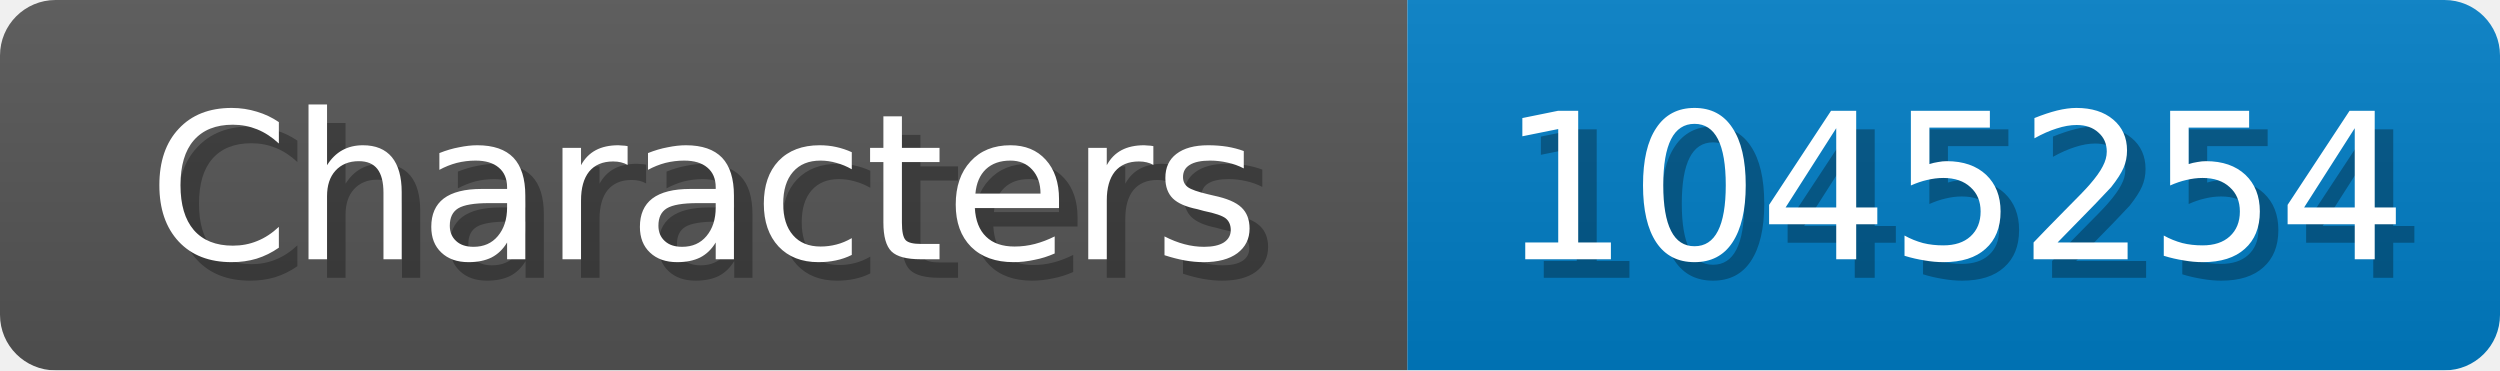
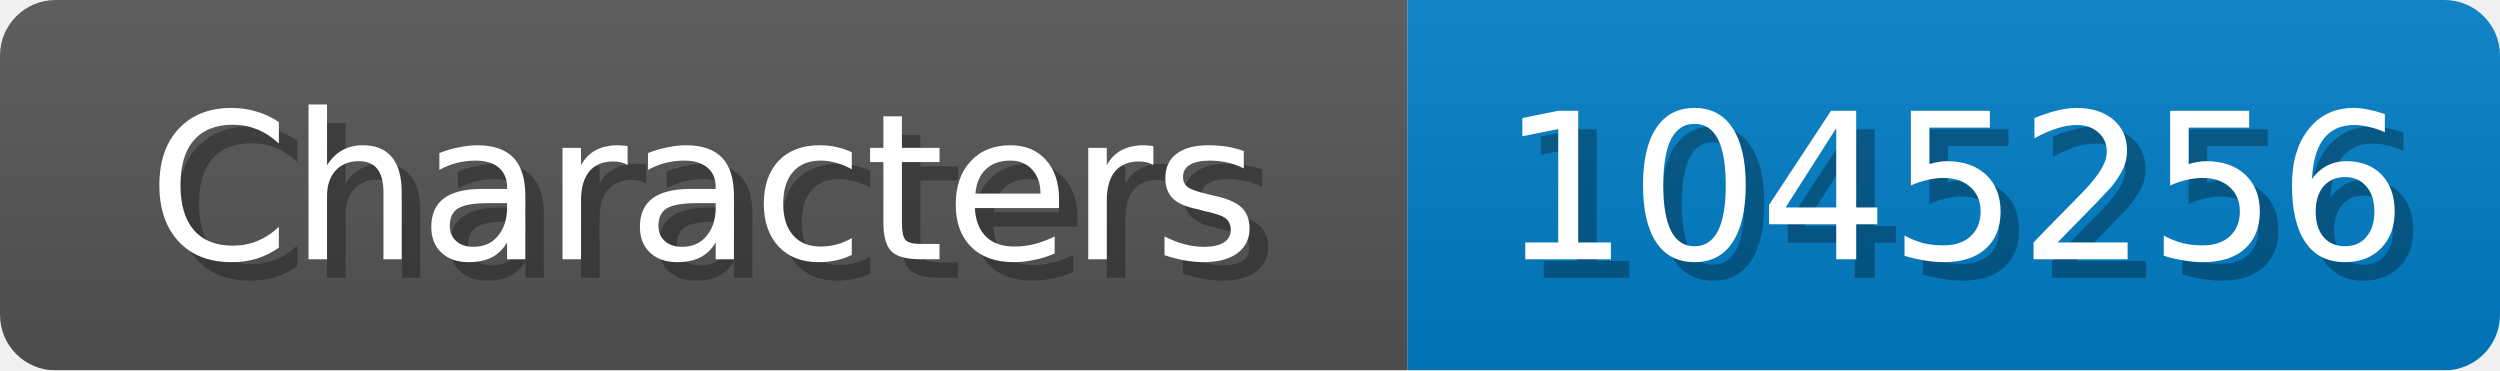
<svg xmlns="http://www.w3.org/2000/svg" width="135" height="20">
  <linearGradient id="b" x2="0" y2="100%">
    <stop offset="0" stop-color="#bbb" stop-opacity=".1" />
    <stop offset="1" stop-opacity=".1" />
  </linearGradient>
  <mask id="anybadge_1">
    <rect width="135" height="20" rx="3" fill="#fff" />
  </mask>
  <g mask="url(#anybadge_1)">
    <path fill="#555" d="M0 0h76v20H0z" />
    <path fill="#007ec6" d="M76 0h59v20H76z" />
    <path fill="url(#b)" d="M0 0h135v20H0z" />
  </g>
  <g fill="#fff" text-anchor="middle" font-family="DejaVu Sans,Verdana,Geneva,sans-serif" font-size="11">
    <text x="39.0" y="15" fill="#010101" fill-opacity=".3">Characters</text>
    <text x="38.0" y="14">Characters</text>
  </g>
  <g fill="#fff" text-anchor="middle" font-family="DejaVu Sans,Verdana,Geneva,sans-serif" font-size="11">
-     <text x="106.5" y="15" fill="#010101" fill-opacity=".3">1045254</text>
-     <text x="105.5" y="14">1045254</text>
+     <text x="106.5" y="15" fill="#010101" fill-opacity=".3">1045256</text>
+     <text x="105.5" y="14">1045256</text>
  </g>
</svg>
